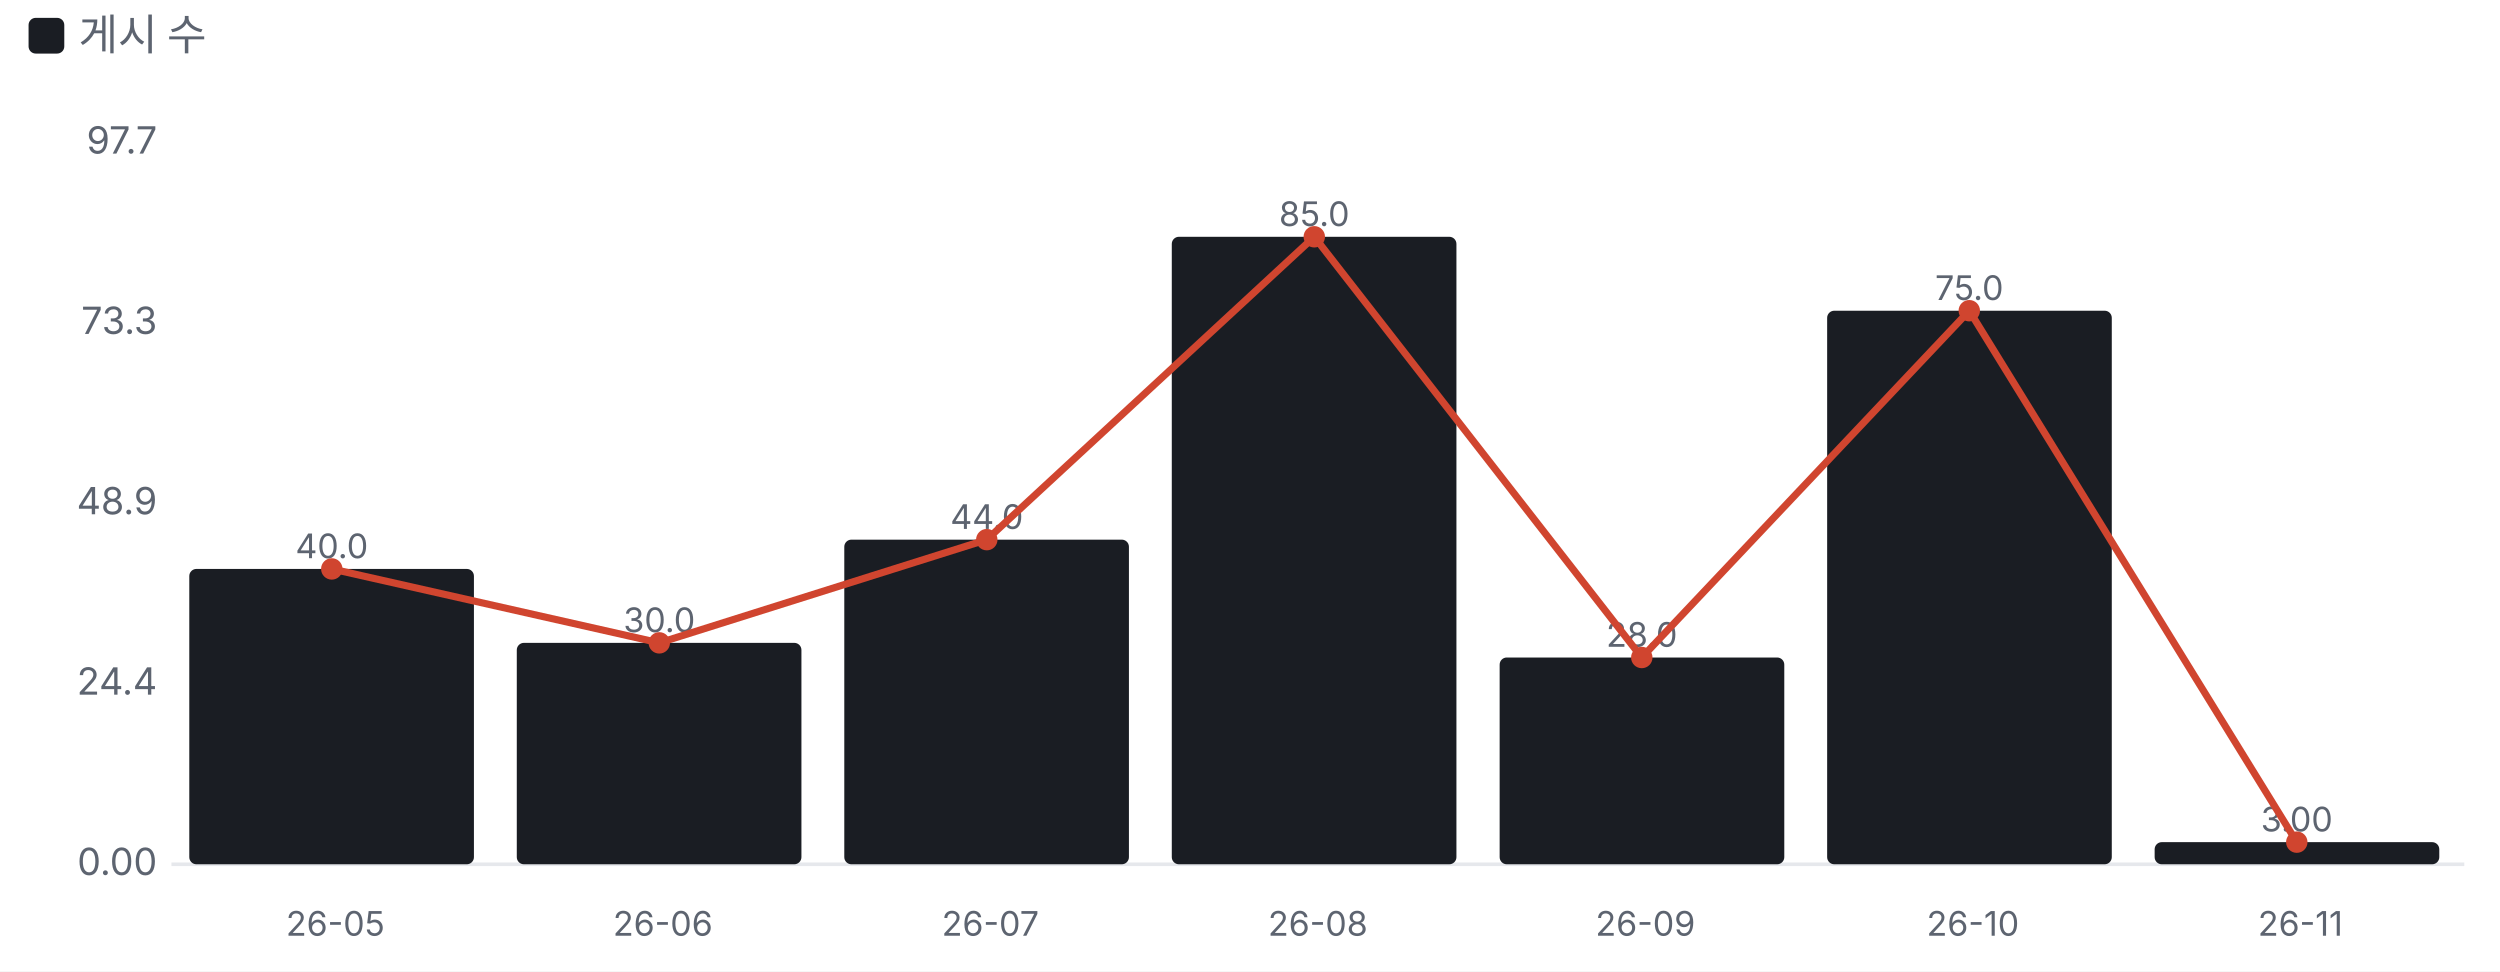
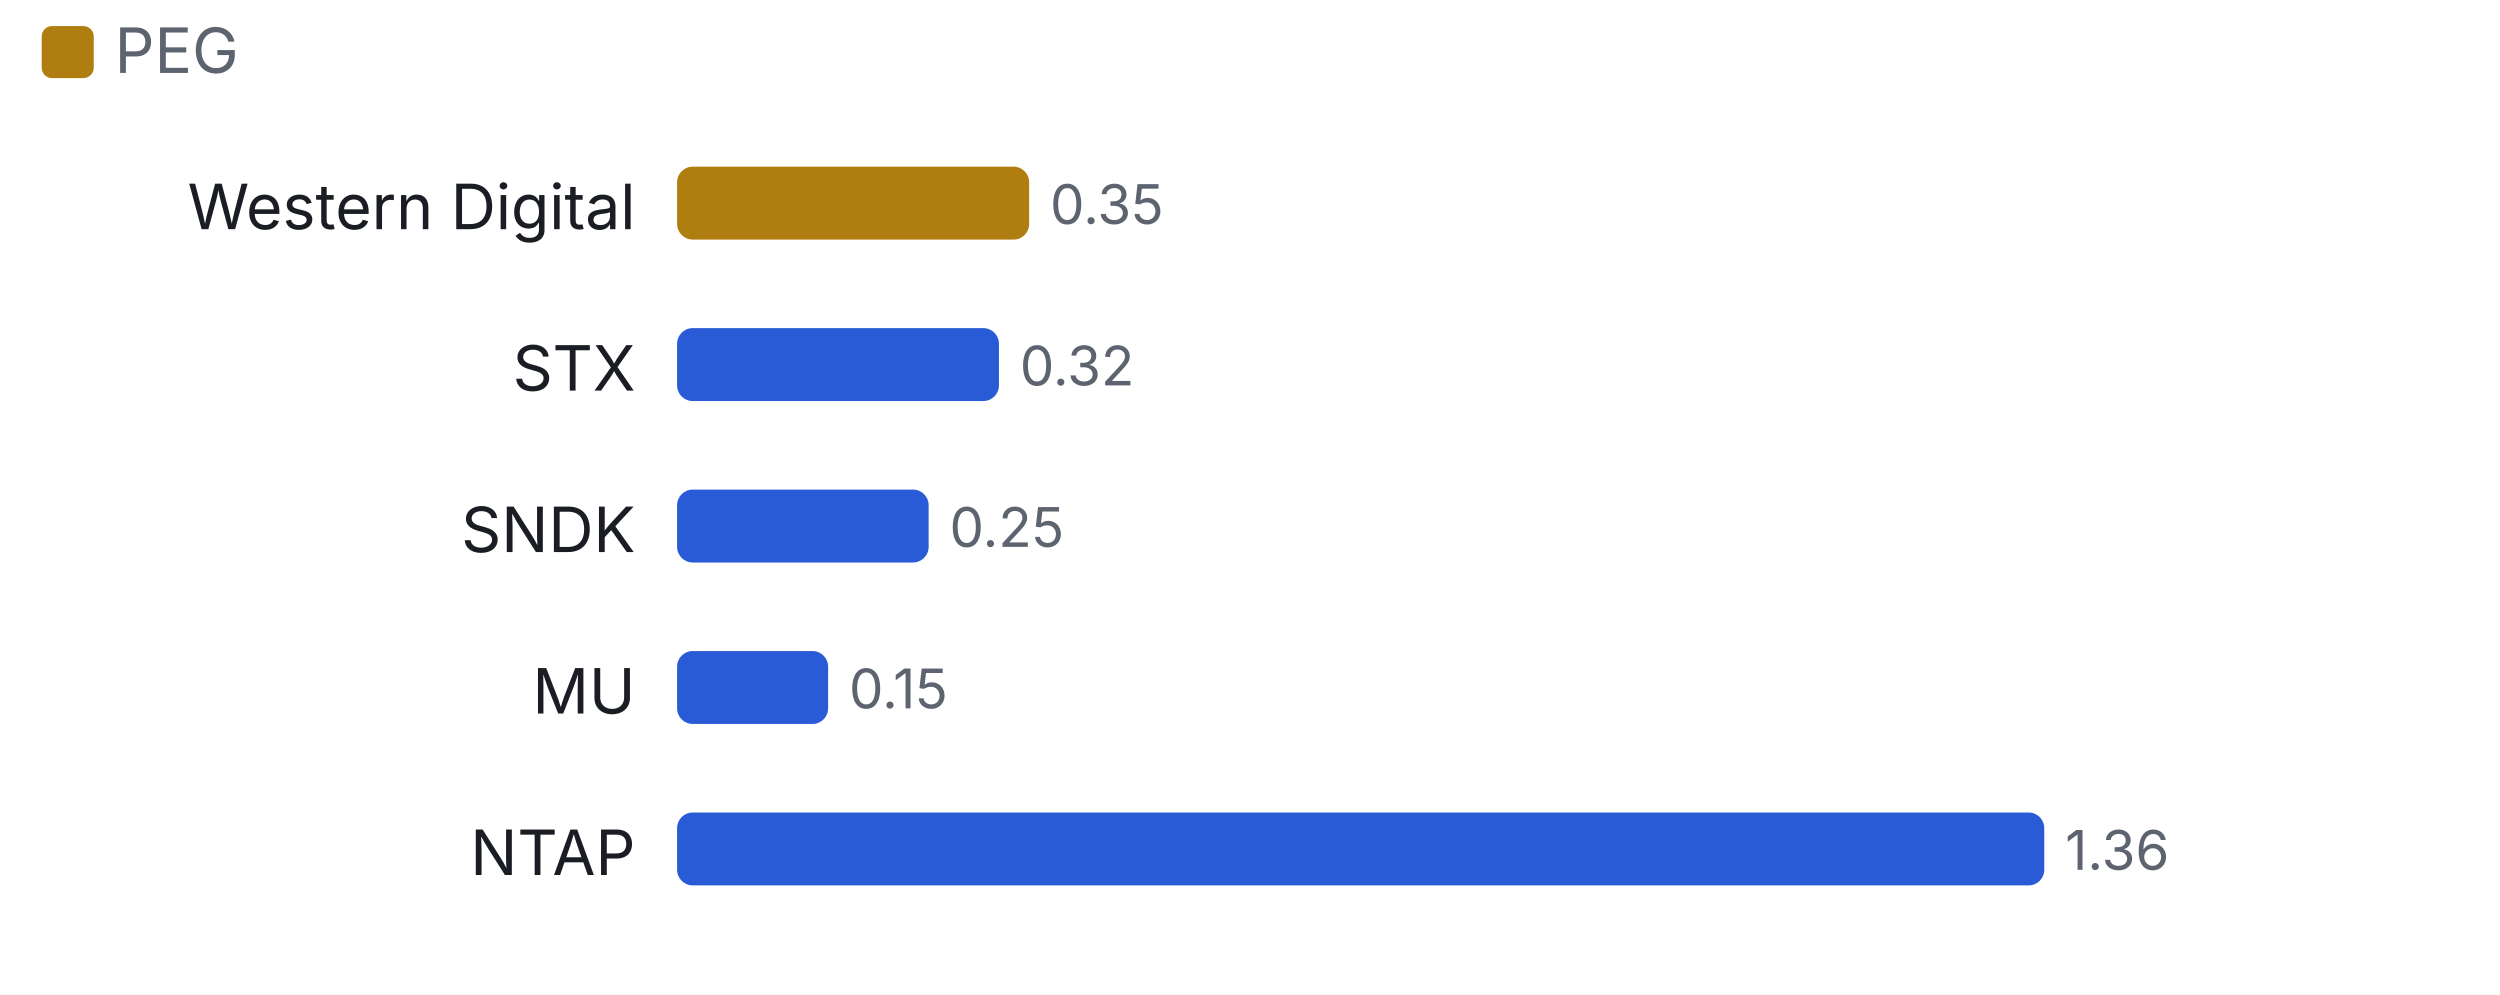
- <svg xmlns="http://www.w3.org/2000/svg" viewBox="0 0 700 272" width="700" height="272">
+ <svg xmlns="http://www.w3.org/2000/svg" viewBox="0 0 480 191" width="480" height="191">
  <style>text{fill:#5d6470;font-size:10.5px;font-family:-apple-system,'Apple SD Gothic Neo','Malgun Gothic',sans-serif}</style>
  <rect width="100%" height="100%" fill="#ffffff" />
-   <rect x="8" y="5" width="10" height="10" rx="2" fill="#1a1d23" />
-   <text x="22" y="14" style="font-size:12px">게시 수</text>
+   <rect x="8" y="5" width="10" height="10" rx="2" fill="#b07d10" />
+   <text x="22" y="14" style="font-size:12px">PEG</text>
  <g transform="translate(0,22)">
-     <line x1="48" x2="690" y1="220.0" y2="220.0" stroke="#e6e8ec" />
-     <text x="44" y="223.0" text-anchor="end">0.00</text>
-     <text x="44" y="172.5" text-anchor="end">24.4</text>
-     <text x="44" y="122.0" text-anchor="end">48.9</text>
-     <text x="44" y="71.5" text-anchor="end">73.3</text>
-     <text x="44" y="21.0" text-anchor="end">97.7</text>
-     <rect x="53.0" y="137.3" width="79.7" height="82.7" rx="2" fill="#1a1d23" />
-     <text x="92.9" y="134.3" text-anchor="middle" style="font-size:9.5px">40.0</text>
-     <text x="93.9" y="240" text-anchor="middle" style="font-size:9.5px">26-05</text>
-     <rect x="144.7" y="158.0" width="79.7" height="62.0" rx="2" fill="#1a1d23" />
-     <text x="184.6" y="155.0" text-anchor="middle" style="font-size:9.5px">30.0</text>
-     <text x="185.6" y="240" text-anchor="middle" style="font-size:9.5px">26-06</text>
-     <rect x="236.4" y="129.1" width="79.7" height="90.9" rx="2" fill="#1a1d23" />
-     <text x="276.3" y="126.1" text-anchor="middle" style="font-size:9.5px">44.0</text>
-     <text x="277.3" y="240" text-anchor="middle" style="font-size:9.5px">26-07</text>
-     <rect x="328.1" y="44.3" width="79.7" height="175.7" rx="2" fill="#1a1d23" />
-     <text x="368.0" y="41.3" text-anchor="middle" style="font-size:9.5px">85.0</text>
-     <text x="369.0" y="240" text-anchor="middle" style="font-size:9.5px">26-08</text>
-     <rect x="419.9" y="162.1" width="79.7" height="57.9" rx="2" fill="#1a1d23" />
-     <text x="459.7" y="159.1" text-anchor="middle" style="font-size:9.5px">28.0</text>
-     <text x="460.7" y="240" text-anchor="middle" style="font-size:9.5px">26-09</text>
-     <rect x="511.6" y="65.0" width="79.7" height="155.0" rx="2" fill="#1a1d23" />
-     <text x="551.4" y="62.0" text-anchor="middle" style="font-size:9.5px">75.0</text>
-     <text x="552.4" y="240" text-anchor="middle" style="font-size:9.5px">26-10</text>
-     <rect x="603.3" y="213.8" width="79.7" height="6.2" rx="2" fill="#1a1d23" />
-     <text x="643.1" y="210.8" text-anchor="middle" style="font-size:9.5px">3.00</text>
-     <text x="644.1" y="240" text-anchor="middle" style="font-size:9.5px">26-11</text>
-     <polyline points="92.9,137.3 184.6,158.0 276.3,129.1 368.0,44.3 459.7,162.1 551.4,65.0 643.1,213.8" fill="none" stroke="#d0452f" stroke-width="2" />
-     <circle cx="92.9" cy="137.3" r="3" fill="#d0452f" />
-     <circle cx="184.6" cy="158.0" r="3" fill="#d0452f" />
-     <circle cx="276.3" cy="129.1" r="3" fill="#d0452f" />
-     <circle cx="368.0" cy="44.3" r="3" fill="#d0452f" />
-     <circle cx="459.7" cy="162.1" r="3" fill="#d0452f" />
-     <circle cx="551.4" cy="65.0" r="3" fill="#d0452f" />
-     <circle cx="643.1" cy="213.8" r="3" fill="#d0452f" />
+     <text x="122" y="22" text-anchor="end" style="fill:#1a1d23;font-size:12px">
+       <tspan x="122" dy="0">Western Digital</tspan>
+     </text>
+     <rect x="130.0" y="10" width="67.6" height="14" rx="3" fill="#b07d10" />
+     <text x="201.6" y="21">0.35</text>
+     <text x="122" y="53" text-anchor="end" style="fill:#1a1d23;font-size:12px">
+       <tspan x="122" dy="0">STX</tspan>
+     </text>
+     <rect x="130.0" y="41" width="61.8" height="14" rx="3" fill="#2a5bd7" />
+     <text x="195.8" y="52">0.32</text>
+     <text x="122" y="84" text-anchor="end" style="fill:#1a1d23;font-size:12px">
+       <tspan x="122" dy="0">SNDK</tspan>
+     </text>
+     <rect x="130.0" y="72" width="48.3" height="14" rx="3" fill="#2a5bd7" />
+     <text x="182.3" y="83">0.25</text>
+     <text x="122" y="115" text-anchor="end" style="fill:#1a1d23;font-size:12px">
+       <tspan x="122" dy="0">MU</tspan>
+     </text>
+     <rect x="130.0" y="103" width="29.0" height="14" rx="3" fill="#2a5bd7" />
+     <text x="163.0" y="114">0.15</text>
+     <text x="122" y="146" text-anchor="end" style="fill:#1a1d23;font-size:12px">
+       <tspan x="122" dy="0">NTAP</tspan>
+     </text>
+     <rect x="130.0" y="134" width="262.5" height="14" rx="3" fill="#2a5bd7" />
+     <text x="396.5" y="145">1.36</text>
  </g>
</svg>
